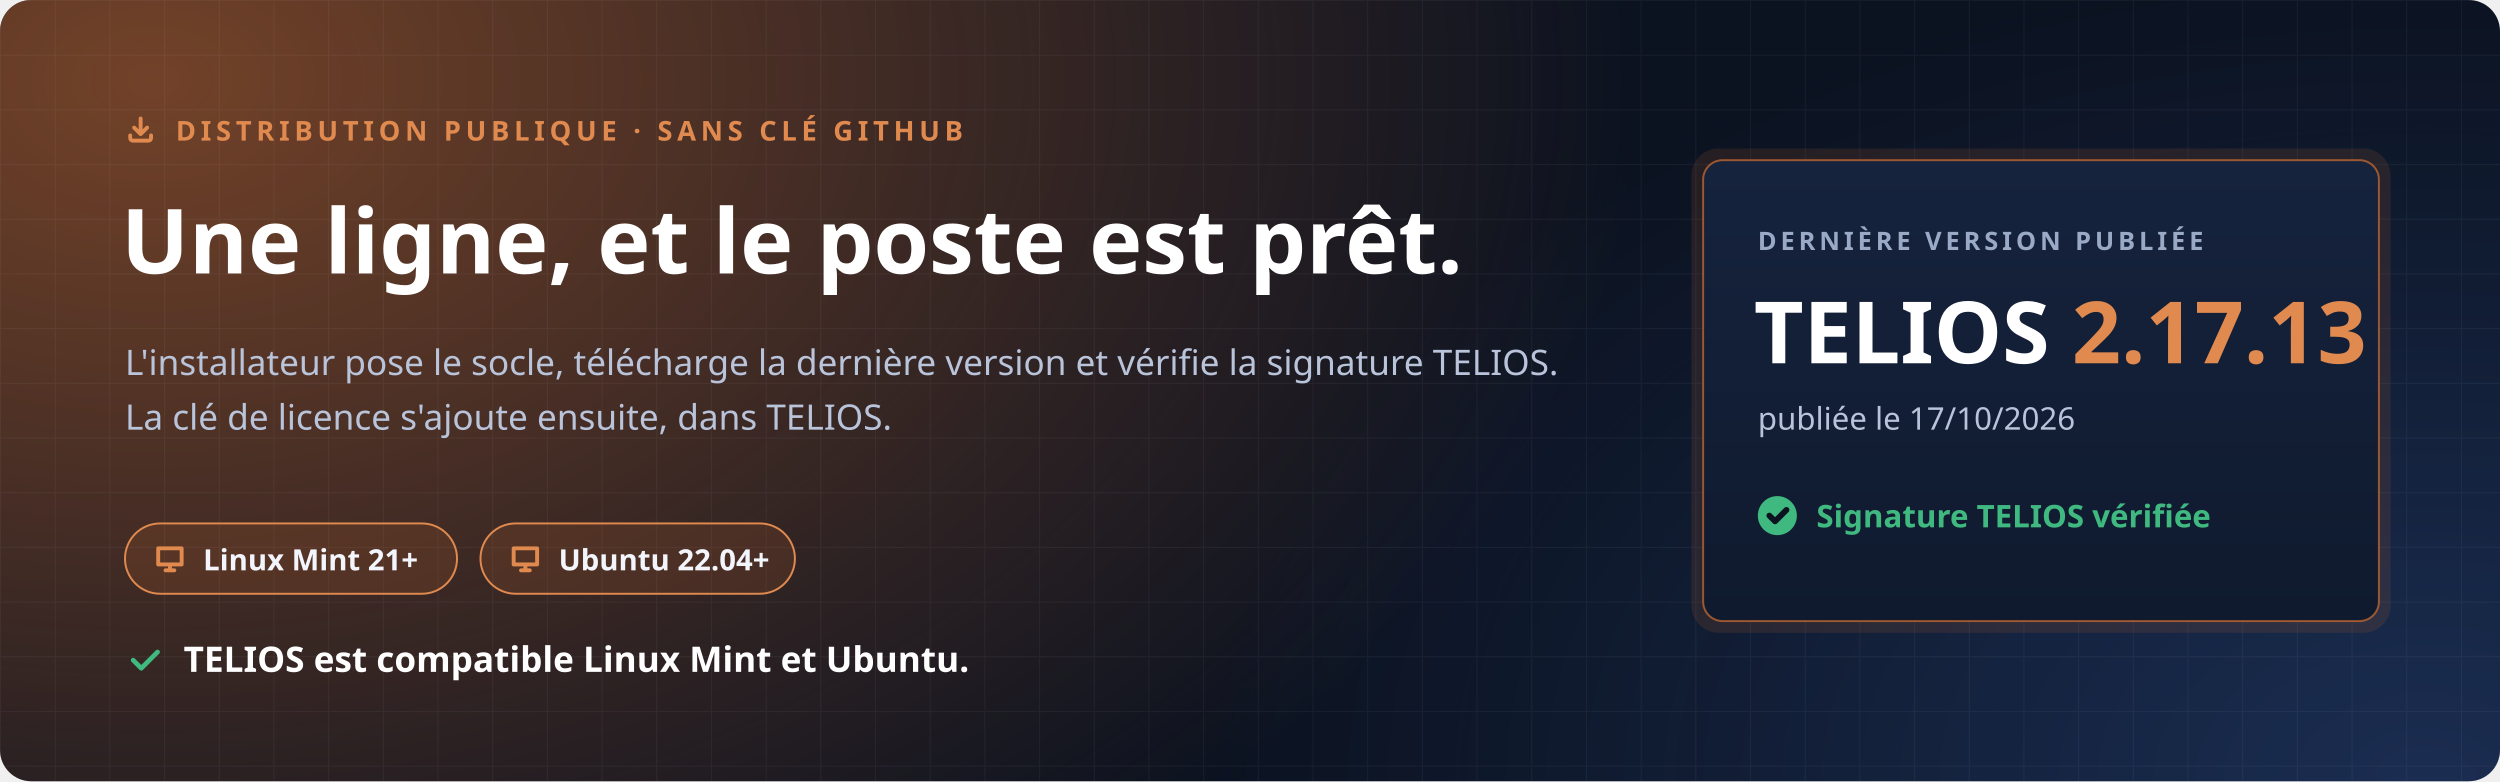
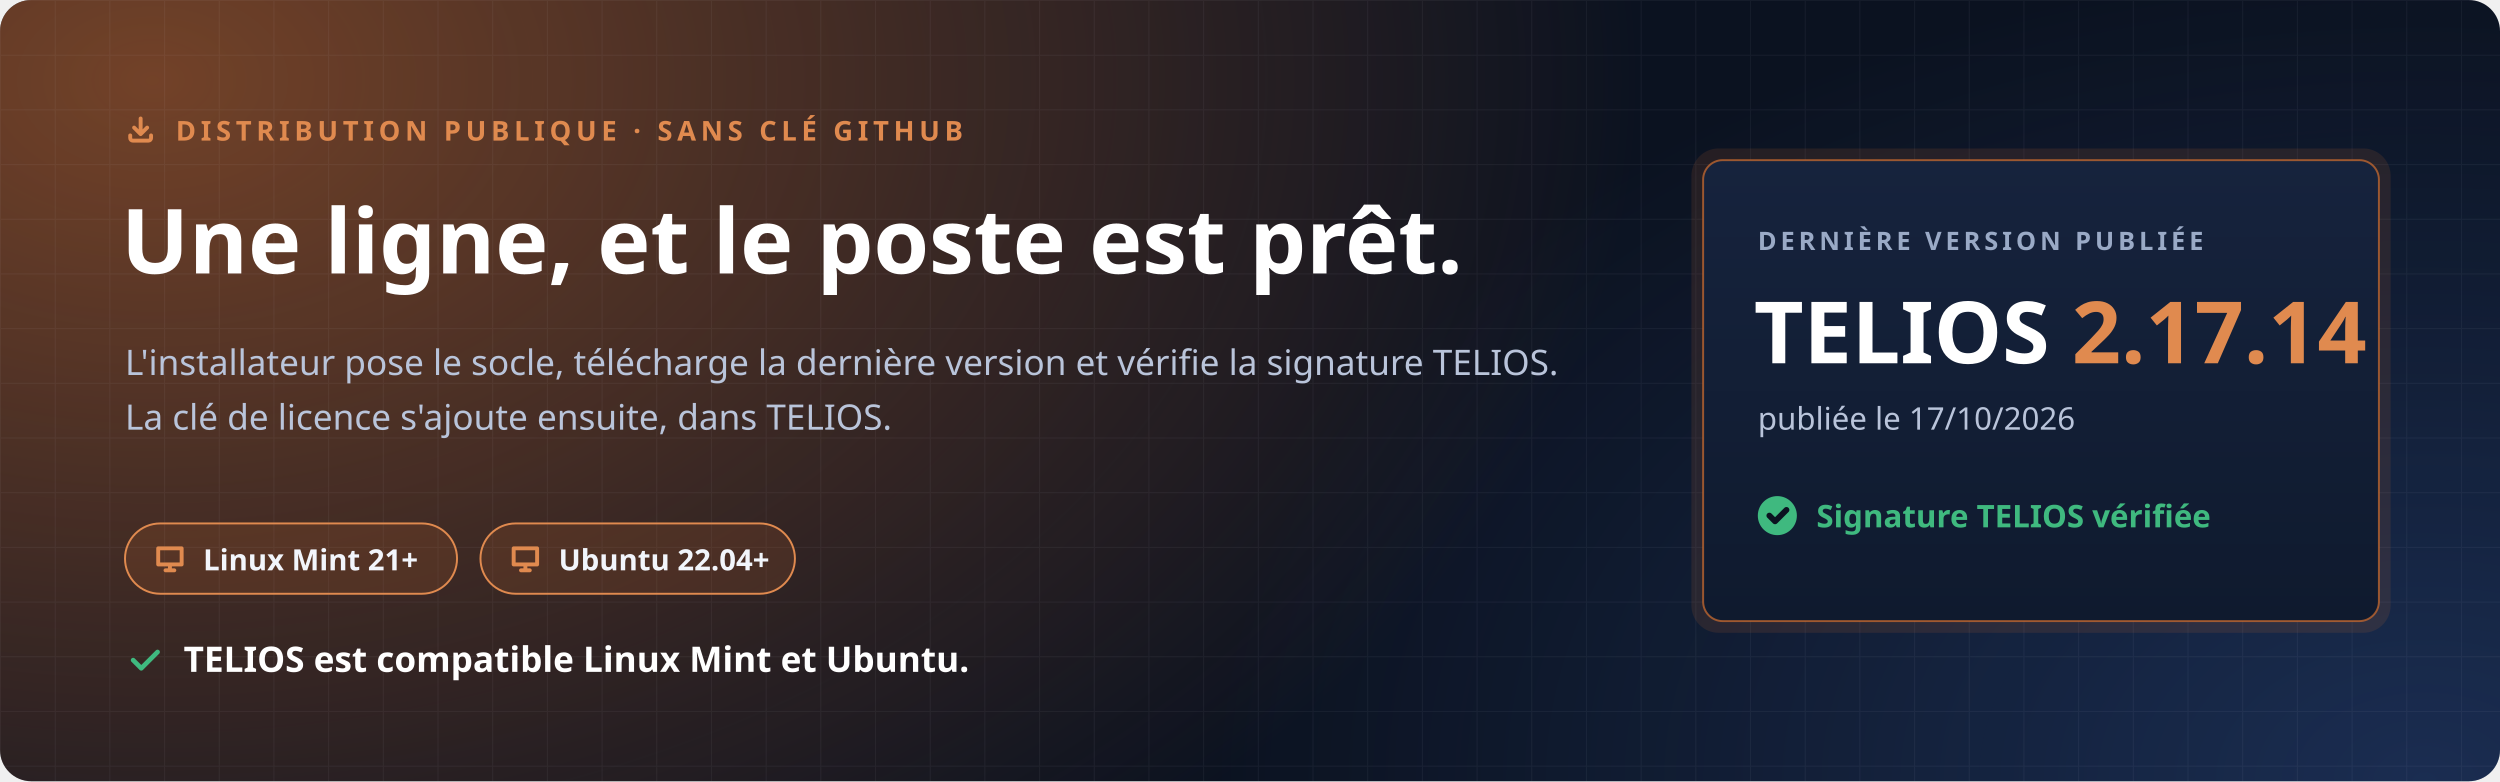
<svg xmlns="http://www.w3.org/2000/svg" width="1280" height="400" viewBox="0 0 1280 400" role="img" aria-labelledby="t d">
  <defs>
    <radialGradient id="halo" cx="0" cy="0" r="1" gradientUnits="userSpaceOnUse" gradientTransform="translate(80 40) scale(760 520)">
      <stop offset="0" stop-color="#C7692F" stop-opacity=".55" />
      <stop offset="1" stop-color="#C7692F" stop-opacity="0" />
    </radialGradient>
    <radialGradient id="halo2" cx="0" cy="0" r="1" gradientUnits="userSpaceOnUse" gradientTransform="translate(1240 400) scale(620 420)">
      <stop offset="0" stop-color="#4F8CFF" stop-opacity=".22" />
      <stop offset="1" stop-color="#4F8CFF" stop-opacity="0" />
    </radialGradient>
    <pattern id="grille" width="28" height="28" patternUnits="userSpaceOnUse">
      <path d="M28 0H0V28" fill="none" stroke="#E8EEF9" stroke-opacity=".05" />
    </pattern>
    <linearGradient id="carte" x1="0" y1="0" x2="0" y2="1">
      <stop offset="0" stop-color="#16233D" />
      <stop offset="1" stop-color="#0F1A2E" />
    </linearGradient>
  </defs>
  <rect width="1280" height="400" rx="16" fill="#0B1220" />
  <rect width="1280" height="400" rx="16" fill="url(#halo)" />
  <rect width="1280" height="400" rx="16" fill="url(#halo2)" />
  <rect width="1280" height="400" rx="16" fill="url(#grille)" />
  <g font-family="'Segoe UI', Ubuntu, 'Noto Sans', 'Helvetica Neue', Arial, sans-serif">
    <path transform="translate(64.0 58.0) scale(0.667)" d="M4 17v2a2 2 0 0 0 2 2h12a2 2 0 0 0 2-2v-2M7 11l5 5 5-5M12 4v12" fill="none" stroke="#E08A4F" stroke-width="3.00" stroke-linecap="round" stroke-linejoin="round" />
    <text x="90" y="72" font-size="14" font-weight="700" letter-spacing="2.4" fill="#E08A4F">DISTRIBUTION PUBLIQUE · SANS CLÉ GITHUB</text>
    <text x="62" y="140" font-size="46" font-weight="800" fill="#FFFFFF">Une ligne, et le poste est prêt.</text>
    <text x="64" y="192" font-size="18" fill="#B9C4DA">L'installateur pose le socle, télécharge la dernière version et vérifie la signature TELIOS.</text>
    <text x="64" y="220" font-size="18" fill="#B9C4DA">La clé de licence s'ajoute ensuite, dans TELIOS.</text>
    <g transform="translate(64 268)">
      <rect width="170" height="36" rx="18" fill="#C7692F" fill-opacity=".16" stroke="#E08A4F" />
      <path transform="translate(14.0 9.0) scale(0.750)" d="M4 5h16v11H4zM9 20h6M12 16v4" fill="none" stroke="#E08A4F" stroke-width="2.67" stroke-linecap="round" stroke-linejoin="round" />
      <text x="40" y="24" font-size="15" font-weight="700" fill="#F2F5FB">Linux Mint 21+</text>
    </g>
    <g transform="translate(246 268)">
      <rect width="161" height="36" rx="18" fill="#C7692F" fill-opacity=".16" stroke="#E08A4F" />
      <path transform="translate(14.0 9.0) scale(0.750)" d="M4 5h16v11H4zM9 20h6M12 16v4" fill="none" stroke="#E08A4F" stroke-width="2.67" stroke-linecap="round" stroke-linejoin="round" />
      <text x="40" y="24" font-size="15" font-weight="700" fill="#F2F5FB">Ubuntu 22.04+</text>
    </g>
    <path transform="translate(64.0 328.0) scale(0.833)" d="M5 12l5 5L20 7" fill="none" stroke="#3FB97F" stroke-width="2.88" stroke-linecap="round" stroke-linejoin="round" />
    <text x="94" y="344" font-size="18" font-weight="700" fill="#FFFFFF">TELIOS est compatible Linux Mint et Ubuntu.</text>
    <g transform="translate(872 82)">
      <rect x="-6" y="-6" width="358" height="248" rx="14" fill="#C7692F" fill-opacity=".14" />
      <rect width="346" height="236" rx="10" fill="url(#carte)" stroke="#C7692F" stroke-opacity=".75" />
      <text x="28" y="46" font-size="13" font-weight="700" letter-spacing="2" fill="#9AAAC6">DERNIÈRE VERSION PUBLIÉE</text>
-       <text x="26" y="104" font-size="44" font-weight="800" fill="#FFFFFF">TELIOS <tspan fill="#E08A4F">2.17.13</tspan>
+       <text x="26" y="104" font-size="44" font-weight="800" fill="#FFFFFF">TELIOS <tspan fill="#E08A4F">2.17.14</tspan>
      </text>
      <text x="28" y="138" font-size="16" fill="#B9C4DA">publiée le 17/10/2026</text>
      <circle cx="38" cy="182" r="10" fill="#3FB97F" />
      <path transform="translate(31.0 175.0) scale(0.583)" d="M5 12l5 5L20 7" fill="none" stroke="#0B1220" stroke-width="5.14" stroke-linecap="round" stroke-linejoin="round" />
      <text x="58" y="188" font-size="16" font-weight="700" fill="#3FB97F">Signature TELIOS vérifiée</text>
    </g>
  </g>
</svg>
